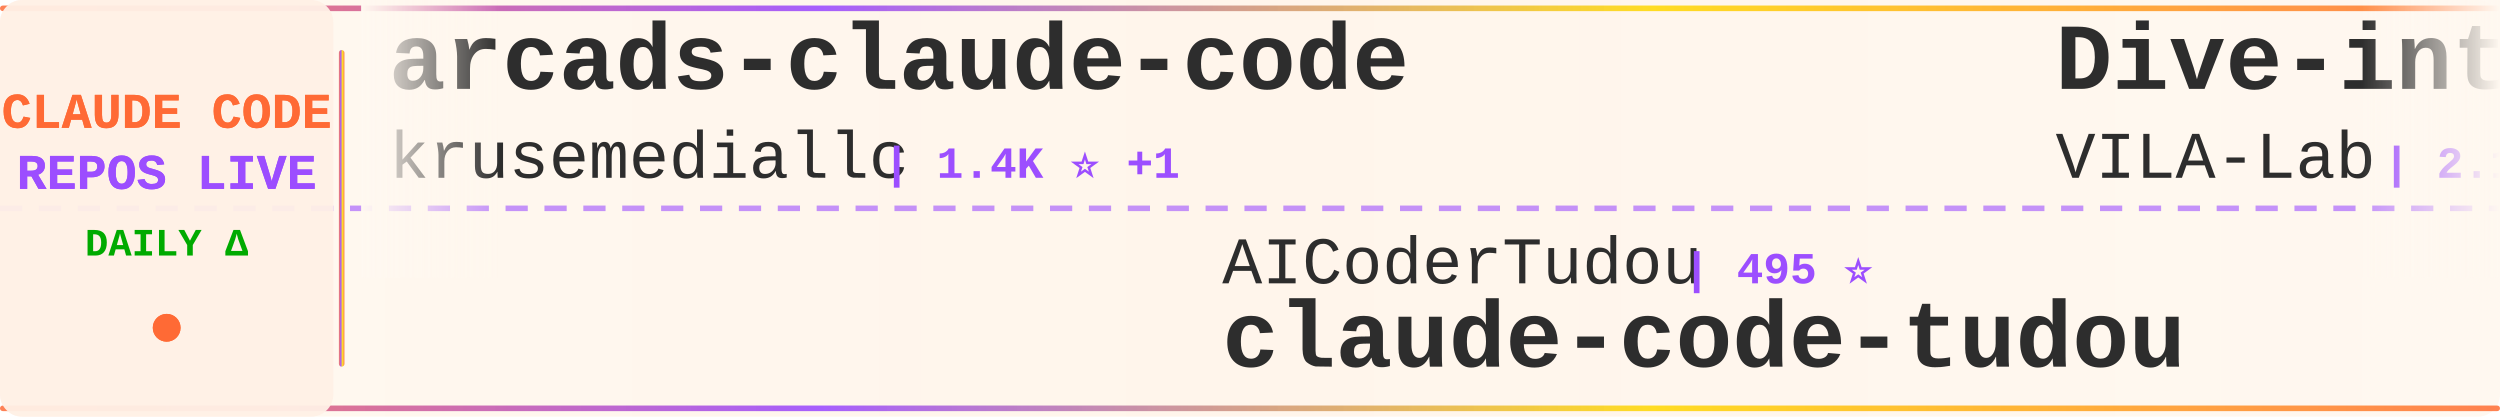
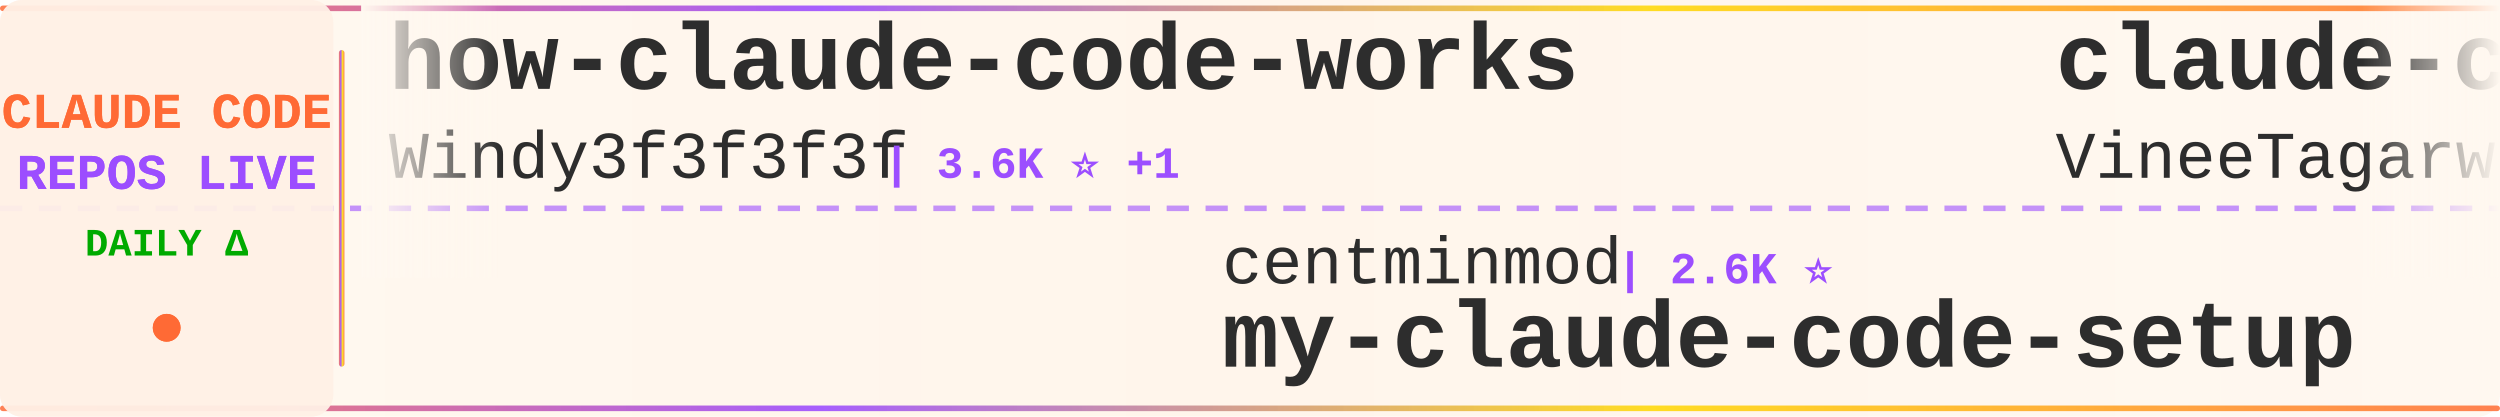
<svg xmlns="http://www.w3.org/2000/svg" width="900" height="150">
  <defs>
    <linearGradient id="tickerBg" x1="0%" y1="0%" x2="100%" y2="0%">
      <stop offset="0%" style="stop-color:#fff8f0;stop-opacity:0.98" />
      <stop offset="50%" style="stop-color:#fff5eb;stop-opacity:1" />
      <stop offset="100%" style="stop-color:#fff8f0;stop-opacity:0.98" />
    </linearGradient>
    <linearGradient id="borderGrad" x1="0%" y1="0%" x2="100%" y2="0%">
      <stop offset="0%" style="stop-color:#FF6B35;stop-opacity:0.85">
        <animate attributeName="stop-opacity" values="0.85;1;0.85" dur="2s" repeatCount="indefinite" />
      </stop>
      <stop offset="33%" style="stop-color:#9C4EFF;stop-opacity:0.9">
        <animate attributeName="stop-opacity" values="0.9;1;0.9" dur="2.2s" repeatCount="indefinite" />
      </stop>
      <stop offset="66%" style="stop-color:#FFD700;stop-opacity:0.85">
        <animate attributeName="stop-opacity" values="0.85;1;0.85" dur="1.8s" repeatCount="indefinite" />
      </stop>
      <stop offset="100%" style="stop-color:#FF6B35;stop-opacity:0.85">
        <animate attributeName="stop-opacity" values="0.85;1;0.85" dur="2s" repeatCount="indefinite" />
      </stop>
    </linearGradient>
    <filter id="textGlow">
      <feGaussianBlur stdDeviation="0.15" result="coloredBlur" />
      <feMerge>
        <feMergeNode in="coloredBlur" />
        <feMergeNode in="SourceGraphic" />
      </feMerge>
    </filter>
    <filter id="metricGlow">
      <feGaussianBlur stdDeviation="0.2" result="coloredBlur" />
      <feMerge>
        <feMergeNode in="coloredBlur" />
        <feMergeNode in="SourceGraphic" />
      </feMerge>
    </filter>
    <linearGradient id="leftFade" x1="0%" y1="0%" x2="100%" y2="0%">
      <stop offset="0%" style="stop-color:#fff8f0;stop-opacity:1" />
      <stop offset="100%" style="stop-color:#fff8f0;stop-opacity:0" />
    </linearGradient>
    <linearGradient id="rightFade" x1="0%" y1="0%" x2="100%" y2="0%">
      <stop offset="0%" style="stop-color:#fff8f0;stop-opacity:0" />
      <stop offset="100%" style="stop-color:#fff8f0;stop-opacity:1" />
    </linearGradient>
  </defs>
  <rect width="900" height="150" fill="url(#tickerBg)" rx="8" />
  <rect x="0" y="2" width="900" height="2" fill="url(#borderGrad)" rx="1" />
  <rect x="0" y="146" width="900" height="2" fill="url(#borderGrad)" rx="1" />
  <line x1="0" y1="75" x2="900" y2="75" stroke="#9C4EFF" stroke-width="2" stroke-dasharray="8 6" opacity="0.6" />
  <rect x="0" y="0" width="120" height="150" fill="#fff0e6" opacity="0.95" rx="8" />
  <text x="60" y="46" font-family="'Courier New', monospace" font-size="18" font-weight="bold" fill="#FF6B35" text-anchor="middle" filter="url(#textGlow)">
    CLAUDE CODE
  </text>
  <text x="60" y="68" font-family="'Courier New', monospace" font-size="18" font-weight="bold" fill="#9C4EFF" text-anchor="middle" filter="url(#textGlow)">
    REPOS LIVE
  </text>
  <text x="60" y="92" font-family="'Courier New', monospace" font-size="14" font-weight="bold" fill="#00aa00" text-anchor="middle">
    DAILY Δ
  </text>
  <circle cx="60" cy="118" r="5" fill="#FF6B35" filter="url(#metricGlow)">
    <animate attributeName="r" values="4;6;4" dur="1.5s" repeatCount="indefinite" />
    <animate attributeName="opacity" values="0.6;1;0.6" dur="1.5s" repeatCount="indefinite" />
  </circle>
  <rect x="122" y="18" width="2" height="114" fill="url(#borderGrad)" rx="1" />
  <clipPath id="tickerClip">
    <rect x="130" y="0" width="770" height="150" />
  </clipPath>
  <g clip-path="url(#tickerClip)">
    <g id="tickerItems">
      <animateTransform attributeName="transform" attributeType="XML" type="translate" from="0 0" to="-3000 0" dur="54s" repeatCount="indefinite" />
      <g transform="translate(0, 0)">
-         <text x="140" y="32" font-family="'Courier New', monospace" font-size="34" font-weight="bold" fill="#2d2d2d">arcads-claude-code</text>
-         <text x="140" y="64" font-family="'Courier New', monospace" font-size="24" font-weight="normal" fill="#2d2d2d" opacity="1.0">krusemediallc</text>
-         <text x="318" y="64" font-family="'Courier New', monospace" font-size="16" font-weight="bold" fill="#9C4EFF"> | 1.4K ⭐ +1</text>
+         <text x="140" y="32" font-family="'Courier New', monospace" font-size="34" font-weight="bold" fill="#2d2d2d">how-claude-code-works</text>
+         <text x="140" y="64" font-family="'Courier New', monospace" font-size="24" font-weight="normal" fill="#2d2d2d" opacity="1.0">Windy3f3f3f3f</text>
+         <text x="318" y="64" font-family="'Courier New', monospace" font-size="16" font-weight="bold" fill="#9C4EFF"> | 3.6K ⭐ +1</text>
      </g>
      <g transform="translate(300, 0)">
-         <text x="140" y="102" font-family="'Courier New', monospace" font-size="24" font-weight="normal" fill="#2d2d2d" opacity="1.0">AICoderTudou</text>
-         <text x="306" y="102" font-family="'Courier New', monospace" font-size="16" font-weight="bold" fill="#9C4EFF"> | 495 ⭐</text>
-         <text x="140" y="132" font-family="'Courier New', monospace" font-size="34" font-weight="bold" fill="#2d2d2d">claude-code-tudou</text>
+         <text x="140" y="102" font-family="'Courier New', monospace" font-size="24" font-weight="normal" fill="#2d2d2d" opacity="1.0">centminmod</text>
+         <text x="282" y="102" font-family="'Courier New', monospace" font-size="16" font-weight="bold" fill="#9C4EFF"> | 2.6K ⭐</text>
+         <text x="140" y="132" font-family="'Courier New', monospace" font-size="34" font-weight="bold" fill="#2d2d2d">my-claude-code-setup</text>
      </g>
      <g transform="translate(600, 0)">
-         <text x="140" y="32" font-family="'Courier New', monospace" font-size="34" font-weight="bold" fill="#2d2d2d">Dive-into-Claude-Code</text>
-         <text x="140" y="64" font-family="'Courier New', monospace" font-size="24" font-weight="normal" fill="#2d2d2d" opacity="1.0">VILA-Lab</text>
-         <text x="258" y="64" font-family="'Courier New', monospace" font-size="16" font-weight="bold" fill="#9C4EFF"> | 2.1K ⭐</text>
+         <text x="140" y="32" font-family="'Courier New', monospace" font-size="34" font-weight="bold" fill="#2d2d2d">claude-code</text>
+         <text x="140" y="64" font-family="'Courier New', monospace" font-size="24" font-weight="normal" fill="#2d2d2d" opacity="1.0">VineeTagarwaL-code</text>
+         <text x="378" y="64" font-family="'Courier New', monospace" font-size="16" font-weight="bold" fill="#9C4EFF"> | 274 ⭐</text>
      </g>
      <g transform="translate(900, 0)">
-         <text x="140" y="102" font-family="'Courier New', monospace" font-size="24" font-weight="normal" fill="#2d2d2d" opacity="1.0">liuup</text>
-         <text x="222" y="102" font-family="'Courier New', monospace" font-size="16" font-weight="bold" fill="#9C4EFF"> | 3.9K ⭐ +2</text>
-         <text x="140" y="132" font-family="'Courier New', monospace" font-size="34" font-weight="bold" fill="#2d2d2d">claude-code-analysis</text>
+         <text x="140" y="102" font-family="'Courier New', monospace" font-size="24" font-weight="normal" fill="#2d2d2d" opacity="1.0">freestylefly</text>
+         <text x="306" y="102" font-family="'Courier New', monospace" font-size="16" font-weight="bold" fill="#9C4EFF"> | 130 ⭐</text>
+         <text x="140" y="132" font-family="'Courier New', monospace" font-size="34" font-weight="bold" fill="#2d2d2d">claude-code</text>
      </g>
      <g transform="translate(1200, 0)">
-         <text x="140" y="32" font-family="'Courier New', monospace" font-size="34" font-weight="bold" fill="#2d2d2d">collection-claude-code-s...</text>
-         <text x="140" y="64" font-family="'Courier New', monospace" font-size="24" font-weight="normal" fill="#2d2d2d" opacity="1.0">chauncygu</text>
-         <text x="270" y="64" font-family="'Courier New', monospace" font-size="16" font-weight="bold" fill="#9C4EFF"> | 2.8K ⭐ +1</text>
+         <text x="140" y="32" font-family="'Courier New', monospace" font-size="34" font-weight="bold" fill="#2d2d2d">claude-code-rev</text>
+         <text x="140" y="64" font-family="'Courier New', monospace" font-size="24" font-weight="normal" fill="#2d2d2d" opacity="1.0">oboard</text>
+         <text x="234" y="64" font-family="'Courier New', monospace" font-size="16" font-weight="bold" fill="#9C4EFF"> | 3.3K ⭐</text>
      </g>
      <g transform="translate(1500, 0)">
-         <text x="140" y="102" font-family="'Courier New', monospace" font-size="24" font-weight="normal" fill="#2d2d2d" opacity="1.0">anthropics</text>
-         <text x="282" y="102" font-family="'Courier New', monospace" font-size="16" font-weight="bold" fill="#9C4EFF"> | 6.1K ⭐</text>
-         <text x="140" y="132" font-family="'Courier New', monospace" font-size="34" font-weight="bold" fill="#2d2d2d">claude-code-security-rev...</text>
+         <text x="140" y="102" font-family="'Courier New', monospace" font-size="24" font-weight="normal" fill="#2d2d2d" opacity="1.0">alex000kim</text>
+         <text x="282" y="102" font-family="'Courier New', monospace" font-size="16" font-weight="bold" fill="#9C4EFF"> | 233 ⭐</text>
+         <text x="140" y="132" font-family="'Courier New', monospace" font-size="34" font-weight="bold" fill="#2d2d2d">claude-code</text>
      </g>
      <g transform="translate(1800, 0)">
-         <text x="140" y="32" font-family="'Courier New', monospace" font-size="34" font-weight="bold" fill="#2d2d2d">Auto-claude-code-researc...</text>
-         <text x="140" y="64" font-family="'Courier New', monospace" font-size="24" font-weight="normal" fill="#2d2d2d" opacity="1.0">wanshuiyin</text>
-         <text x="282" y="64" font-family="'Courier New', monospace" font-size="16" font-weight="bold" fill="#9C4EFF"> | 15.4K ⭐ +7</text>
+         <text x="140" y="32" font-family="'Courier New', monospace" font-size="34" font-weight="bold" fill="#2d2d2d">claude-code-source</text>
+         <text x="140" y="64" font-family="'Courier New', monospace" font-size="24" font-weight="normal" fill="#2d2d2d" opacity="1.0">JrCx7scC</text>
+         <text x="258" y="64" font-family="'Courier New', monospace" font-size="16" font-weight="bold" fill="#9C4EFF"> | 375 ⭐</text>
      </g>
      <g transform="translate(2100, 0)">
-         <text x="140" y="102" font-family="'Courier New', monospace" font-size="24" font-weight="normal" fill="#2d2d2d" opacity="1.0">ykdojo</text>
-         <text x="234" y="102" font-family="'Courier New', monospace" font-size="16" font-weight="bold" fill="#9C4EFF"> | 10.0K ⭐ +2</text>
-         <text x="140" y="132" font-family="'Courier New', monospace" font-size="34" font-weight="bold" fill="#2d2d2d">claude-code-tips</text>
+         <text x="140" y="102" font-family="'Courier New', monospace" font-size="24" font-weight="normal" fill="#2d2d2d" opacity="1.0">FlorianBruniaux</text>
+         <text x="342" y="102" font-family="'Courier New', monospace" font-size="16" font-weight="bold" fill="#9C4EFF"> | 5.8K ⭐ +7</text>
+         <text x="140" y="132" font-family="'Courier New', monospace" font-size="34" font-weight="bold" fill="#2d2d2d">claude-code-ultimate-gui...</text>
      </g>
      <g transform="translate(2400, 0)">
-         <text x="140" y="32" font-family="'Courier New', monospace" font-size="34" font-weight="bold" fill="#2d2d2d">claude-code-proxy</text>
-         <text x="140" y="64" font-family="'Courier New', monospace" font-size="24" font-weight="normal" fill="#2d2d2d" opacity="1.0">1rgs</text>
-         <text x="210" y="64" font-family="'Courier New', monospace" font-size="16" font-weight="bold" fill="#9C4EFF"> | 3.7K ⭐</text>
+         <text x="140" y="32" font-family="'Courier New', monospace" font-size="34" font-weight="bold" fill="#2d2d2d">claude-code-source-build</text>
+         <text x="140" y="64" font-family="'Courier New', monospace" font-size="24" font-weight="normal" fill="#2d2d2d" opacity="1.0">andrew-kramer-inno</text>
+         <text x="378" y="64" font-family="'Courier New', monospace" font-size="16" font-weight="bold" fill="#9C4EFF"> | 594 ⭐</text>
      </g>
      <g transform="translate(2700, 0)">
-         <text x="140" y="102" font-family="'Courier New', monospace" font-size="24" font-weight="normal" fill="#2d2d2d" opacity="1.0">ChinaSiro</text>
-         <text x="270" y="102" font-family="'Courier New', monospace" font-size="16" font-weight="bold" fill="#9C4EFF"> | 9.6K ⭐ +2</text>
-         <text x="140" y="132" font-family="'Courier New', monospace" font-size="34" font-weight="bold" fill="#2d2d2d">claude-code-sourcemap</text>
+         <text x="140" y="102" font-family="'Courier New', monospace" font-size="24" font-weight="normal" fill="#2d2d2d" opacity="1.0">https-deeplearning-ai</text>
+         <text x="414" y="102" font-family="'Courier New', monospace" font-size="16" font-weight="bold" fill="#9C4EFF"> | 547 ⭐</text>
+         <text x="140" y="132" font-family="'Courier New', monospace" font-size="34" font-weight="bold" fill="#2d2d2d">sc-claude-code-files</text>
      </g>
      <g transform="translate(3000, 0)">
-         <text x="140" y="32" font-family="'Courier New', monospace" font-size="34" font-weight="bold" fill="#2d2d2d">arcads-claude-code</text>
-         <text x="140" y="64" font-family="'Courier New', monospace" font-size="24" font-weight="normal" fill="#2d2d2d" opacity="1.0">krusemediallc</text>
-         <text x="318" y="64" font-family="'Courier New', monospace" font-size="16" font-weight="bold" fill="#9C4EFF"> | 1.4K ⭐ +1</text>
+         <text x="140" y="32" font-family="'Courier New', monospace" font-size="34" font-weight="bold" fill="#2d2d2d">how-claude-code-works</text>
+         <text x="140" y="64" font-family="'Courier New', monospace" font-size="24" font-weight="normal" fill="#2d2d2d" opacity="1.0">Windy3f3f3f3f</text>
+         <text x="318" y="64" font-family="'Courier New', monospace" font-size="16" font-weight="bold" fill="#9C4EFF"> | 3.6K ⭐ +1</text>
      </g>
      <g transform="translate(3300, 0)">
-         <text x="140" y="102" font-family="'Courier New', monospace" font-size="24" font-weight="normal" fill="#2d2d2d" opacity="1.0">AICoderTudou</text>
-         <text x="306" y="102" font-family="'Courier New', monospace" font-size="16" font-weight="bold" fill="#9C4EFF"> | 495 ⭐</text>
-         <text x="140" y="132" font-family="'Courier New', monospace" font-size="34" font-weight="bold" fill="#2d2d2d">claude-code-tudou</text>
+         <text x="140" y="102" font-family="'Courier New', monospace" font-size="24" font-weight="normal" fill="#2d2d2d" opacity="1.0">centminmod</text>
+         <text x="282" y="102" font-family="'Courier New', monospace" font-size="16" font-weight="bold" fill="#9C4EFF"> | 2.6K ⭐</text>
+         <text x="140" y="132" font-family="'Courier New', monospace" font-size="34" font-weight="bold" fill="#2d2d2d">my-claude-code-setup</text>
      </g>
      <g transform="translate(3600, 0)">
-         <text x="140" y="32" font-family="'Courier New', monospace" font-size="34" font-weight="bold" fill="#2d2d2d">Dive-into-Claude-Code</text>
-         <text x="140" y="64" font-family="'Courier New', monospace" font-size="24" font-weight="normal" fill="#2d2d2d" opacity="1.0">VILA-Lab</text>
-         <text x="258" y="64" font-family="'Courier New', monospace" font-size="16" font-weight="bold" fill="#9C4EFF"> | 2.1K ⭐</text>
+         <text x="140" y="32" font-family="'Courier New', monospace" font-size="34" font-weight="bold" fill="#2d2d2d">claude-code</text>
+         <text x="140" y="64" font-family="'Courier New', monospace" font-size="24" font-weight="normal" fill="#2d2d2d" opacity="1.0">VineeTagarwaL-code</text>
+         <text x="378" y="64" font-family="'Courier New', monospace" font-size="16" font-weight="bold" fill="#9C4EFF"> | 274 ⭐</text>
      </g>
      <g transform="translate(3900, 0)">
-         <text x="140" y="102" font-family="'Courier New', monospace" font-size="24" font-weight="normal" fill="#2d2d2d" opacity="1.0">liuup</text>
-         <text x="222" y="102" font-family="'Courier New', monospace" font-size="16" font-weight="bold" fill="#9C4EFF"> | 3.9K ⭐ +2</text>
-         <text x="140" y="132" font-family="'Courier New', monospace" font-size="34" font-weight="bold" fill="#2d2d2d">claude-code-analysis</text>
+         <text x="140" y="102" font-family="'Courier New', monospace" font-size="24" font-weight="normal" fill="#2d2d2d" opacity="1.0">freestylefly</text>
+         <text x="306" y="102" font-family="'Courier New', monospace" font-size="16" font-weight="bold" fill="#9C4EFF"> | 130 ⭐</text>
+         <text x="140" y="132" font-family="'Courier New', monospace" font-size="34" font-weight="bold" fill="#2d2d2d">claude-code</text>
      </g>
    </g>
  </g>
  <rect x="130" y="0" width="50" height="100" fill="url(#leftFade)" />
  <rect x="850" y="0" width="50" height="100" fill="url(#rightFade)" />
</svg>
